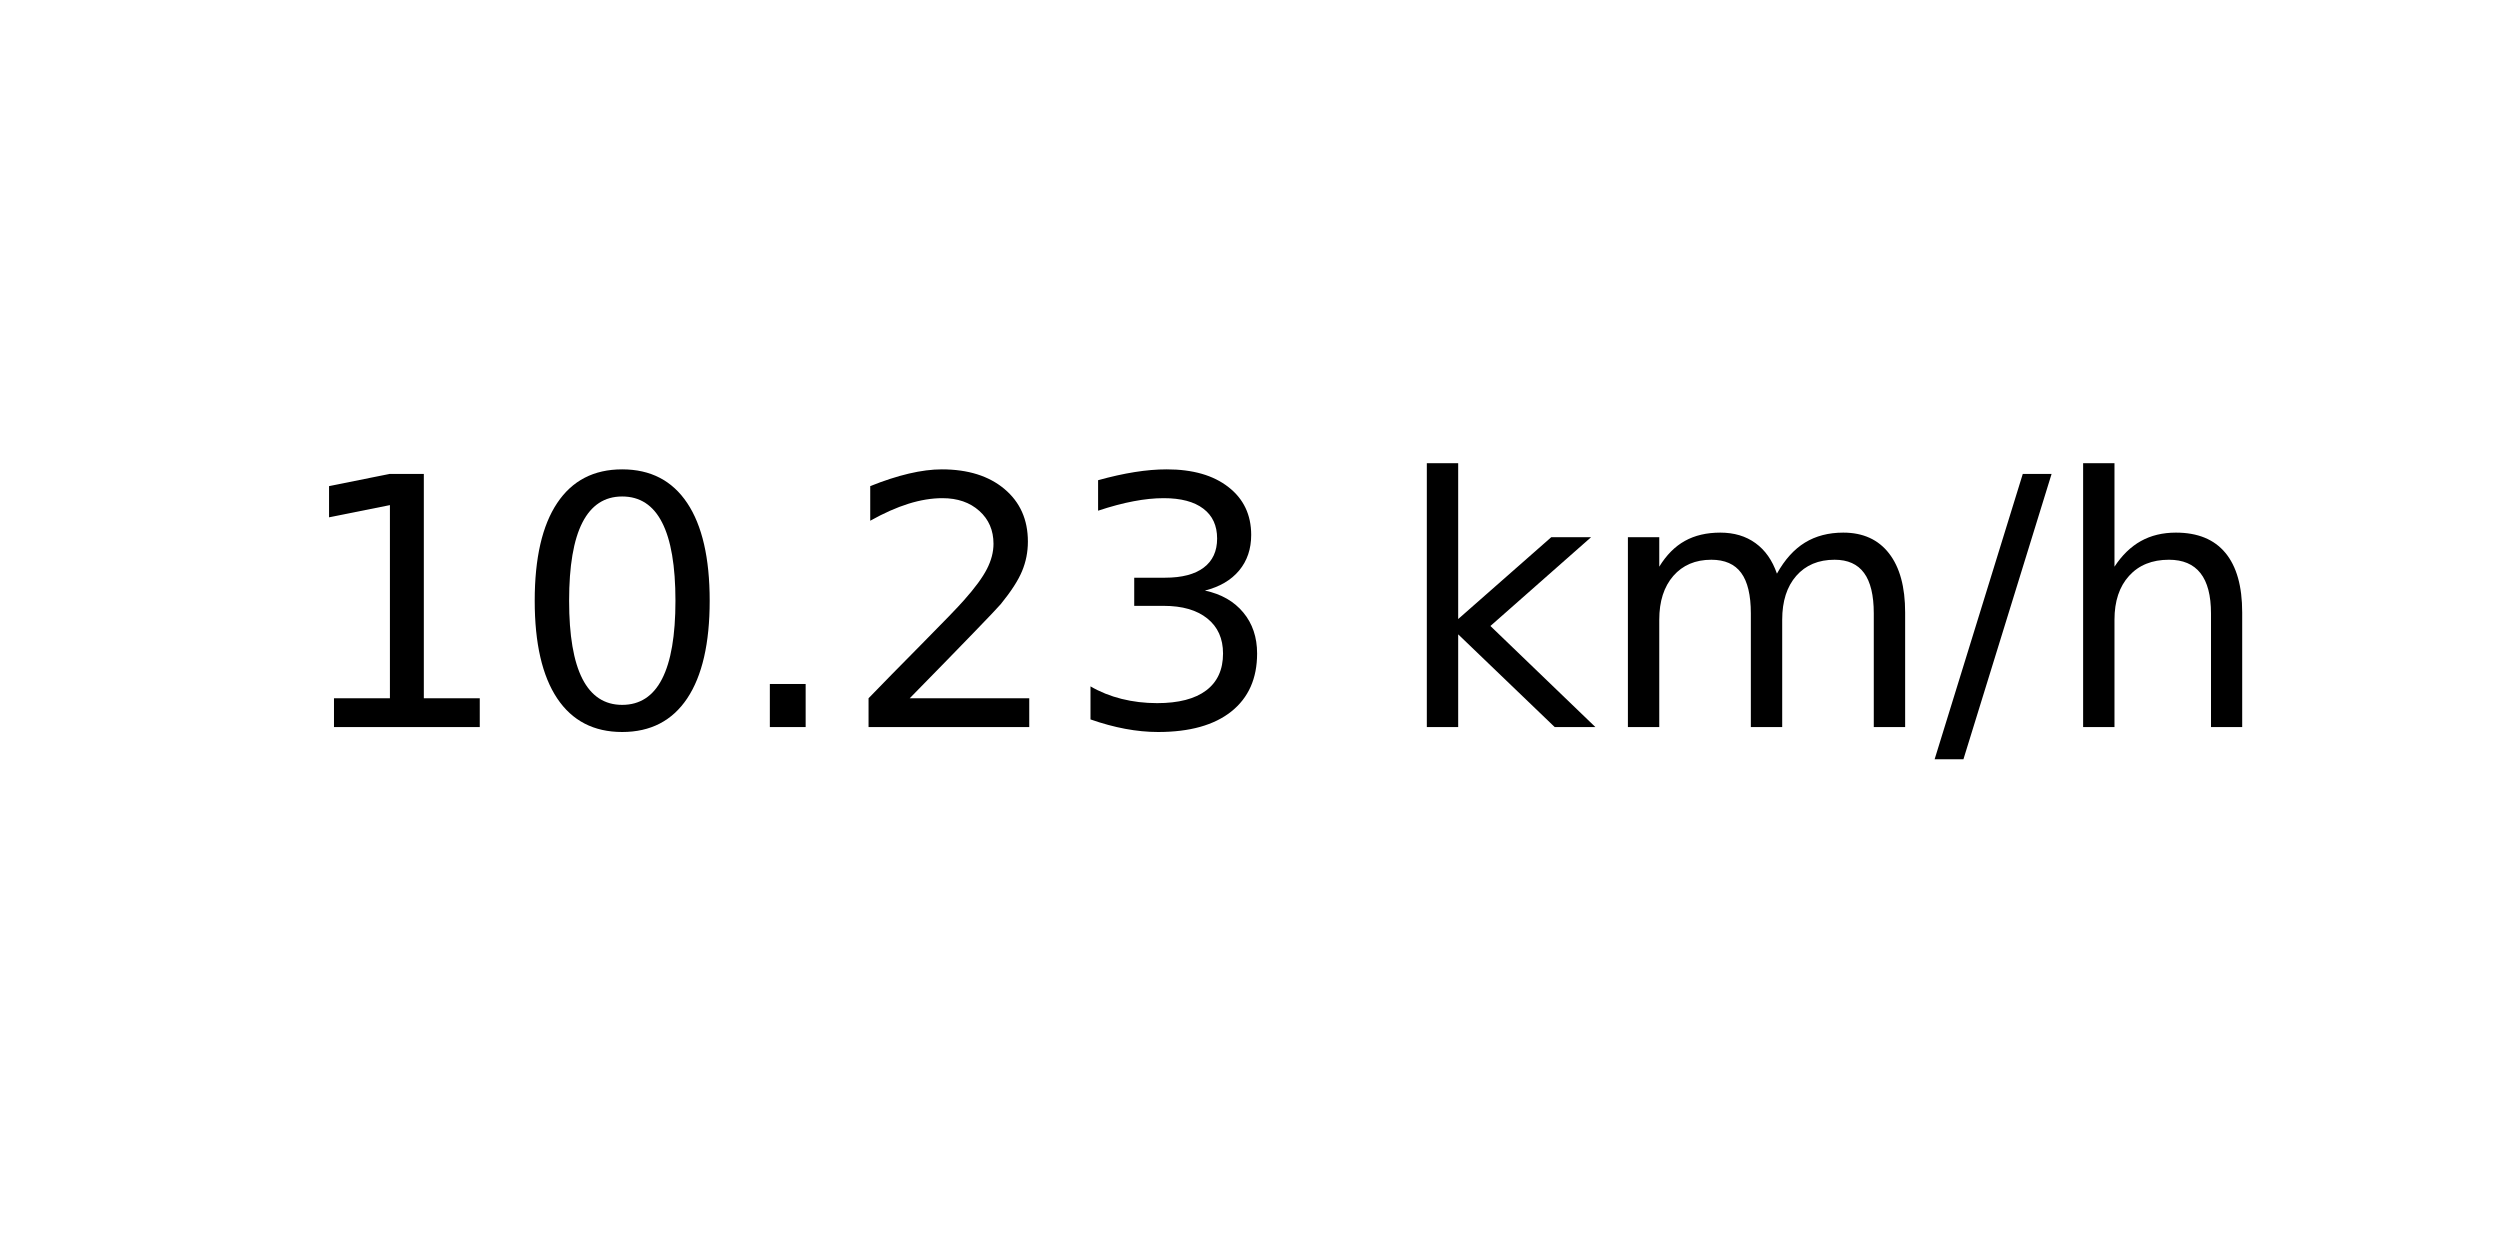
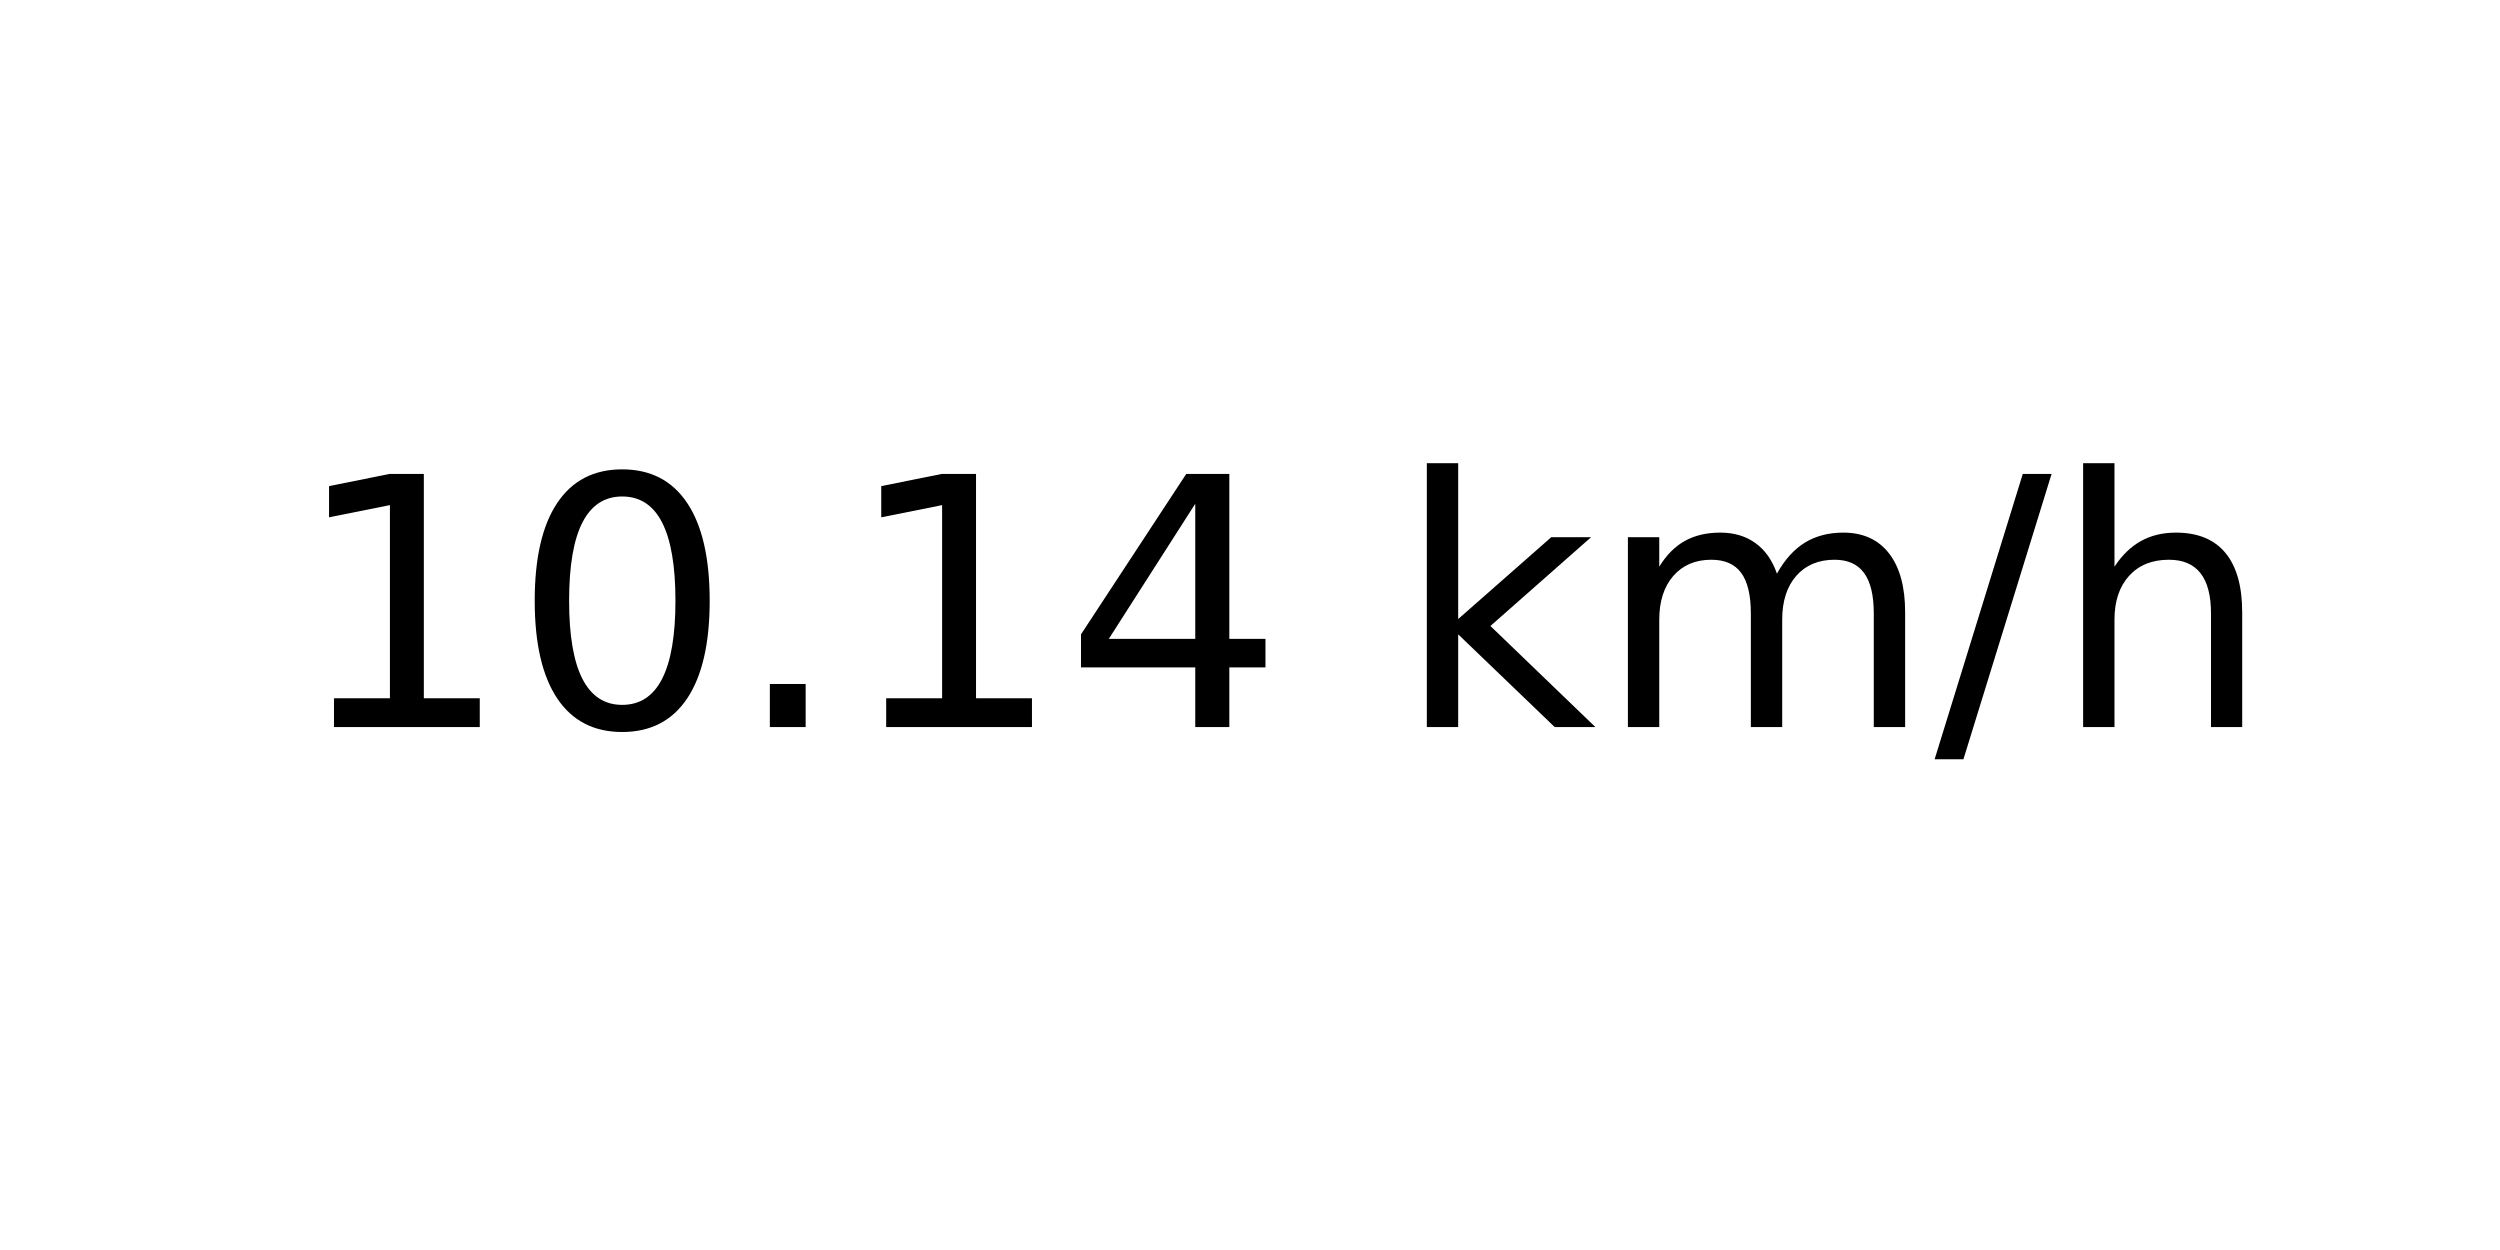
<svg xmlns="http://www.w3.org/2000/svg" xmlns:xlink="http://www.w3.org/1999/xlink" width="72pt" height="36pt" viewBox="0 0 72 36" version="1.1">
  <defs>
    <style type="text/css">*{stroke-linejoin: round; stroke-linecap: butt}</style>
  </defs>
  <g id="figure_1">
    <g id="axes_1">
      <g id="text_1">
        <g transform="translate(8.378125 20.93937) scale(0.1 -0.1)">
          <defs>
            <path id="DejaVuSans-31" d="M 794 531  L 1825 531  L 1825 4091  L 703 3866  L 703 4441  L 1819 4666  L 2450 4666  L 2450 531  L 3481 531  L 3481 0  L 794 0  L 794 531  z " transform="scale(0.015625)" />
            <path id="DejaVuSans-30" d="M 2034 4250  Q 1547 4250 1301 3770  Q 1056 3291 1056 2328  Q 1056 1369 1301 889  Q 1547 409 2034 409  Q 2525 409 2770 889  Q 3016 1369 3016 2328  Q 3016 3291 2770 3770  Q 2525 4250 2034 4250  z M 2034 4750  Q 2819 4750 3233 4129  Q 3647 3509 3647 2328  Q 3647 1150 3233 529  Q 2819 -91 2034 -91  Q 1250 -91 836 529  Q 422 1150 422 2328  Q 422 3509 836 4129  Q 1250 4750 2034 4750  z " transform="scale(0.015625)" />
            <path id="DejaVuSans-2e" d="M 684 794  L 1344 794  L 1344 0  L 684 0  L 684 794  z " transform="scale(0.015625)" />
-             <path id="DejaVuSans-32" d="M 1228 531  L 3431 531  L 3431 0  L 469 0  L 469 531  Q 828 903 1448 1529  Q 2069 2156 2228 2338  Q 2531 2678 2651 2914  Q 2772 3150 2772 3378  Q 2772 3750 2511 3984  Q 2250 4219 1831 4219  Q 1534 4219 1204 4116  Q 875 4013 500 3803  L 500 4441  Q 881 4594 1212 4672  Q 1544 4750 1819 4750  Q 2544 4750 2975 4387  Q 3406 4025 3406 3419  Q 3406 3131 3298 2873  Q 3191 2616 2906 2266  Q 2828 2175 2409 1742  Q 1991 1309 1228 531  z " transform="scale(0.015625)" />
-             <path id="DejaVuSans-33" d="M 2597 2516  Q 3050 2419 3304 2112  Q 3559 1806 3559 1356  Q 3559 666 3084 287  Q 2609 -91 1734 -91  Q 1441 -91 1130 -33  Q 819 25 488 141  L 488 750  Q 750 597 1062 519  Q 1375 441 1716 441  Q 2309 441 2620 675  Q 2931 909 2931 1356  Q 2931 1769 2642 2001  Q 2353 2234 1838 2234  L 1294 2234  L 1294 2753  L 1863 2753  Q 2328 2753 2575 2939  Q 2822 3125 2822 3475  Q 2822 3834 2567 4026  Q 2313 4219 1838 4219  Q 1578 4219 1281 4162  Q 984 4106 628 3988  L 628 4550  Q 988 4650 1302 4700  Q 1616 4750 1894 4750  Q 2613 4750 3031 4423  Q 3450 4097 3450 3541  Q 3450 3153 3228 2886  Q 3006 2619 2597 2516  z " transform="scale(0.015625)" />
+             <path id="DejaVuSans-34" d="M 2419 4116  L 825 1625  L 2419 1625  L 2419 4116  z M 2253 4666  L 3047 4666  L 3047 1625  L 3713 1625  L 3713 1100  L 3047 1100  L 3047 0  L 2419 0  L 2419 1100  L 313 1100  L 313 1709  L 2253 4666  z " transform="scale(0.015625)" />
            <path id="DejaVuSans-20" transform="scale(0.015625)" />
            <path id="DejaVuSans-6b" d="M 581 4863  L 1159 4863  L 1159 1991  L 2875 3500  L 3609 3500  L 1753 1863  L 3688 0  L 2938 0  L 1159 1709  L 1159 0  L 581 0  L 581 4863  z " transform="scale(0.015625)" />
            <path id="DejaVuSans-6d" d="M 3328 2828  Q 3544 3216 3844 3400  Q 4144 3584 4550 3584  Q 5097 3584 5394 3201  Q 5691 2819 5691 2113  L 5691 0  L 5113 0  L 5113 2094  Q 5113 2597 4934 2840  Q 4756 3084 4391 3084  Q 3944 3084 3684 2787  Q 3425 2491 3425 1978  L 3425 0  L 2847 0  L 2847 2094  Q 2847 2600 2669 2842  Q 2491 3084 2119 3084  Q 1678 3084 1418 2786  Q 1159 2488 1159 1978  L 1159 0  L 581 0  L 581 3500  L 1159 3500  L 1159 2956  Q 1356 3278 1631 3431  Q 1906 3584 2284 3584  Q 2666 3584 2933 3390  Q 3200 3197 3328 2828  z " transform="scale(0.015625)" />
            <path id="DejaVuSans-2f" d="M 1625 4666  L 2156 4666  L 531 -594  L 0 -594  L 1625 4666  z " transform="scale(0.015625)" />
            <path id="DejaVuSans-68" d="M 3513 2113  L 3513 0  L 2938 0  L 2938 2094  Q 2938 2591 2744 2837  Q 2550 3084 2163 3084  Q 1697 3084 1428 2787  Q 1159 2491 1159 1978  L 1159 0  L 581 0  L 581 4863  L 1159 4863  L 1159 2956  Q 1366 3272 1645 3428  Q 1925 3584 2291 3584  Q 2894 3584 3203 3211  Q 3513 2838 3513 2113  z " transform="scale(0.015625)" />
          </defs>
          <use xlink:href="#DejaVuSans-31" />
          <use xlink:href="#DejaVuSans-30" x="63.623" />
          <use xlink:href="#DejaVuSans-2e" x="127.246" />
-           <use xlink:href="#DejaVuSans-32" x="159.033" />
-           <use xlink:href="#DejaVuSans-33" x="222.656" />
+           <use xlink:href="#DejaVuSans-31" x="159.033" />
+           <use xlink:href="#DejaVuSans-34" x="222.656" />
          <use xlink:href="#DejaVuSans-20" x="286.279" />
          <use xlink:href="#DejaVuSans-6b" x="318.066" />
          <use xlink:href="#DejaVuSans-6d" x="375.977" />
          <use xlink:href="#DejaVuSans-2f" x="473.389" />
          <use xlink:href="#DejaVuSans-68" x="507.08" />
        </g>
      </g>
    </g>
  </g>
</svg>
